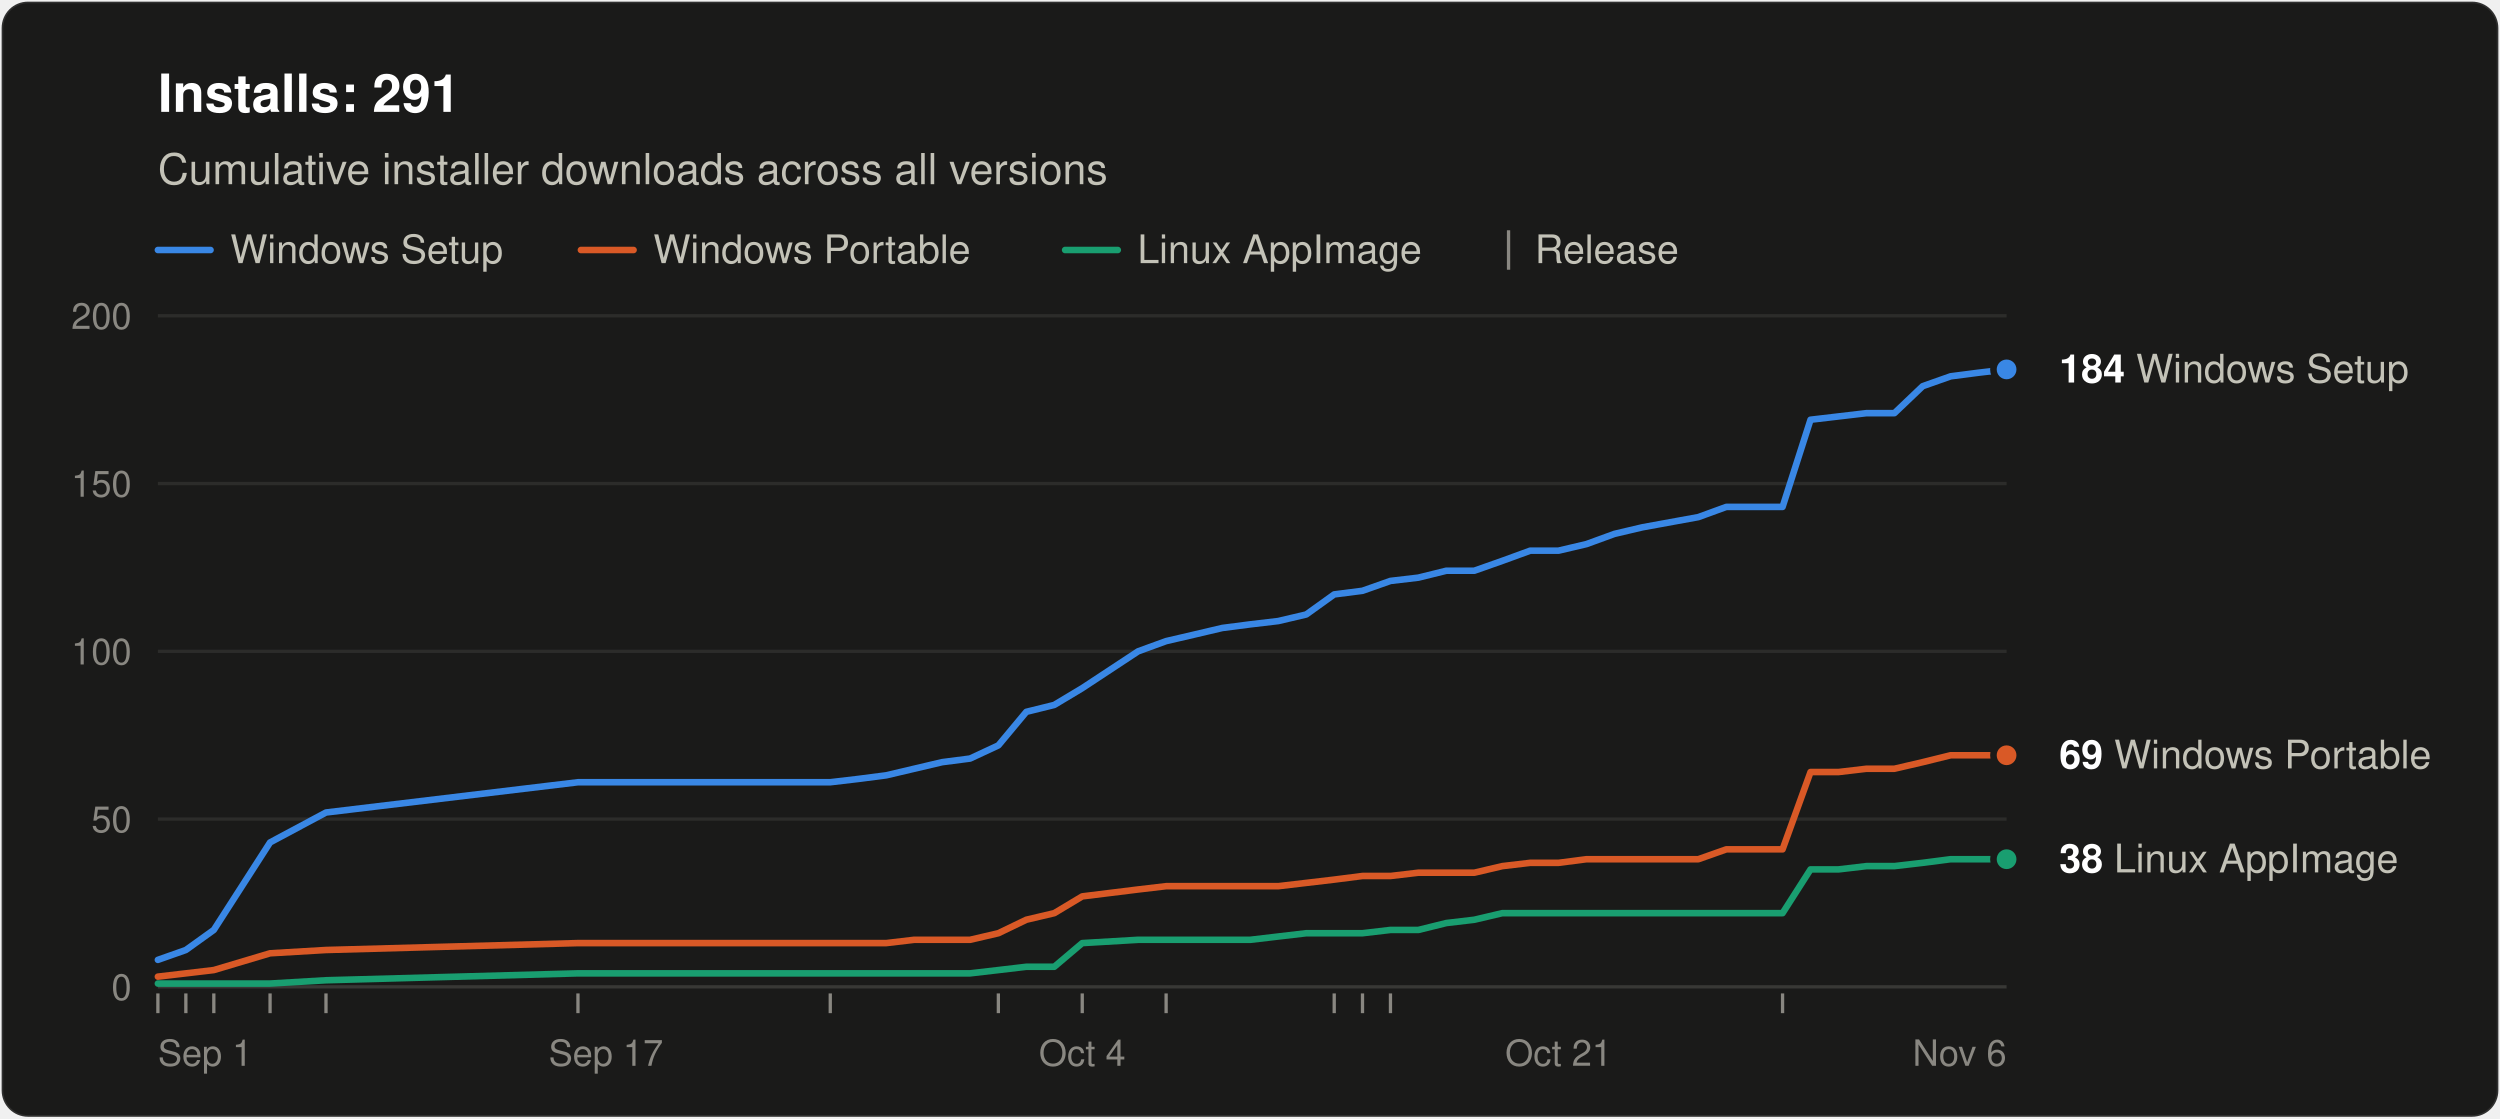
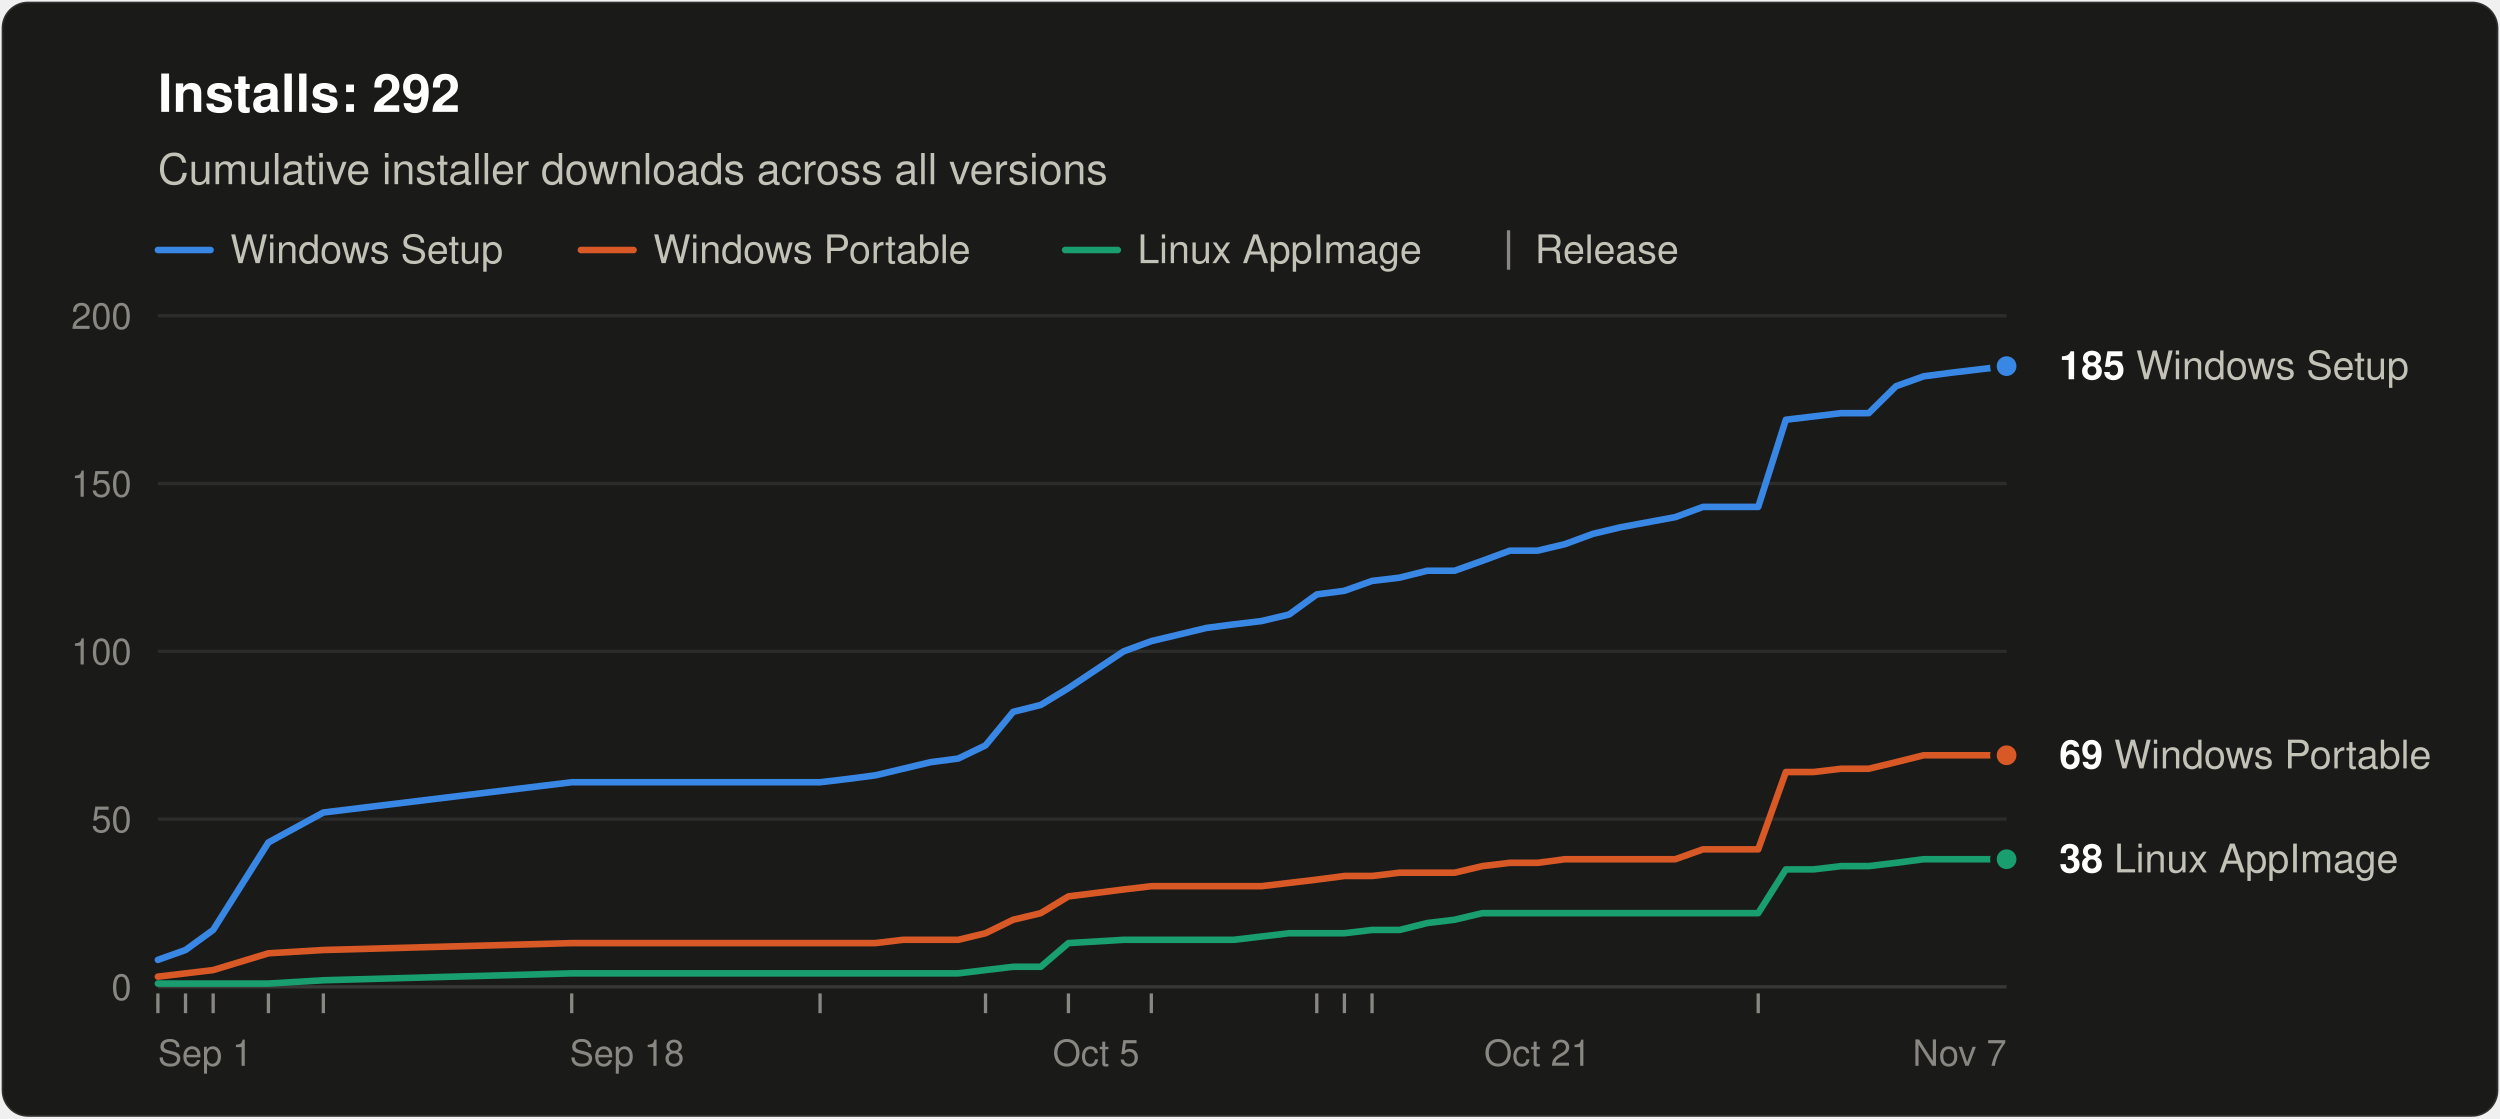
<svg xmlns="http://www.w3.org/2000/svg" width="760" height="340" viewBox="0 0 760 340" role="img" aria-labelledby="title desc" font-family="system-ui, -apple-system, &quot;Segoe UI&quot;, Helvetica, Arial, sans-serif">
  <rect x="0.5" y="0.5" width="759" height="339" rx="8" fill="#1a1a19" stroke="rgba(255,255,255,0.10)" />
-   <text x="48" y="34" font-size="16" font-weight="600" fill="#ffffff">Installs: 291</text>
+   <text x="48" y="34" font-size="16" font-weight="600" fill="#ffffff">Installs: 292</text>
  <text x="48" y="56" font-size="13" fill="#c3c2b7">Cumulative installer downloads across all versions</text>
  <line x1="48" y1="76" x2="64" y2="76" stroke="#3987e5" stroke-width="2" stroke-linecap="round" />
  <text x="70" y="80" font-size="12" fill="#c3c2b7">Windows Setup</text>
  <line x1="176.6" y1="76" x2="192.6" y2="76" stroke="#d95926" stroke-width="2" stroke-linecap="round" />
  <text x="198.6" y="80" font-size="12" fill="#c3c2b7">Windows Portable</text>
  <line x1="323.8" y1="76" x2="339.8" y2="76" stroke="#199e70" stroke-width="2" stroke-linecap="round" />
  <text x="345.8" y="80" font-size="12" fill="#c3c2b7">Linux AppImage</text>
  <line x1="458.6" y1="70" x2="458.6" y2="82" stroke="#898781" />
  <text x="466.6" y="80" font-size="12" fill="#c3c2b7">Release</text>
  <line x1="48" y1="300.0" x2="610" y2="300.0" stroke="#383835" />
  <text x="40" y="304.0" font-size="11" text-anchor="end" fill="#898781" style="font-variant-numeric: tabular-nums">0</text>
  <line x1="48" y1="249.0" x2="610" y2="249.0" stroke="#2c2c2a" />
  <text x="40" y="253.0" font-size="11" text-anchor="end" fill="#898781" style="font-variant-numeric: tabular-nums">50</text>
  <line x1="48" y1="198.0" x2="610" y2="198.0" stroke="#2c2c2a" />
  <text x="40" y="202.0" font-size="11" text-anchor="end" fill="#898781" style="font-variant-numeric: tabular-nums">100</text>
  <line x1="48" y1="147.0" x2="610" y2="147.0" stroke="#2c2c2a" />
  <text x="40" y="151.0" font-size="11" text-anchor="end" fill="#898781" style="font-variant-numeric: tabular-nums">150</text>
  <line x1="48" y1="96.0" x2="610" y2="96.0" stroke="#2c2c2a" />
  <text x="40" y="100.0" font-size="11" text-anchor="end" fill="#898781" style="font-variant-numeric: tabular-nums">200</text>
  <text x="48.0" y="324" font-size="11" text-anchor="start" fill="#898781">Sep 1</text>
-   <text x="184.2" y="324" font-size="11" text-anchor="middle" fill="#898781">Sep 17</text>
-   <text x="329.0" y="324" font-size="11" text-anchor="middle" fill="#898781">Oct 4</text>
-   <text x="473.8" y="324" font-size="11" text-anchor="middle" fill="#898781">Oct 21</text>
-   <text x="610.0" y="324" font-size="11" text-anchor="end" fill="#898781">Nov 6</text>
+   <text x="190.6" y="324" font-size="11" text-anchor="middle" fill="#898781">Sep 18</text>
+   <text x="333.2" y="324" font-size="11" text-anchor="middle" fill="#898781">Oct 5</text>
+   <text x="467.4" y="324" font-size="11" text-anchor="middle" fill="#898781">Oct 21</text>
+   <text x="610.0" y="324" font-size="11" text-anchor="end" fill="#898781">Nov 7</text>
  <line x1="48.0" y1="302" x2="48.0" y2="308" stroke="#898781" />
-   <line x1="56.5" y1="302" x2="56.5" y2="308" stroke="#898781" />
-   <line x1="65.0" y1="302" x2="65.0" y2="308" stroke="#898781" />
-   <line x1="82.1" y1="302" x2="82.1" y2="308" stroke="#898781" />
-   <line x1="99.1" y1="302" x2="99.1" y2="308" stroke="#898781" />
-   <line x1="175.7" y1="302" x2="175.7" y2="308" stroke="#898781" />
-   <line x1="252.4" y1="302" x2="252.4" y2="308" stroke="#898781" />
-   <line x1="303.5" y1="302" x2="303.5" y2="308" stroke="#898781" />
-   <line x1="329.0" y1="302" x2="329.0" y2="308" stroke="#898781" />
-   <line x1="354.5" y1="302" x2="354.5" y2="308" stroke="#898781" />
-   <line x1="405.6" y1="302" x2="405.6" y2="308" stroke="#898781" />
-   <line x1="414.2" y1="302" x2="414.2" y2="308" stroke="#898781" />
-   <line x1="422.7" y1="302" x2="422.7" y2="308" stroke="#898781" />
-   <line x1="541.9" y1="302" x2="541.9" y2="308" stroke="#898781" />
-   <polyline points="48.0,291.8 56.5,288.8 65.0,282.7 82.1,256.1 99.1,247.0 175.7,237.8 252.4,237.8 260.9,236.8 269.4,235.7 277.9,233.7 286.4,231.7 294.9,230.6 303.5,226.6 312.0,216.4 320.5,214.3 329.0,209.2 346.0,198.0 354.5,194.9 363.1,192.9 371.6,190.9 380.1,189.8 388.6,188.8 397.1,186.8 405.6,180.7 414.2,179.6 422.7,176.6 431.2,175.6 439.7,173.5 448.2,173.5 456.7,170.5 465.2,167.4 473.8,167.4 482.3,165.4 490.8,162.3 499.3,160.3 516.3,157.2 524.8,154.1 533.4,154.1 541.9,154.1 550.4,127.6 558.9,126.6 567.4,125.6 575.9,125.6 584.5,117.4 593.0,114.4 601.5,113.3 610.0,112.3" fill="none" stroke="#3987e5" stroke-width="2" stroke-linejoin="round" stroke-linecap="round" />
-   <polyline points="48.0,296.9 56.5,295.9 65.0,294.9 82.1,289.8 99.1,288.8 175.7,286.7 252.4,286.7 260.9,286.7 269.4,286.7 277.9,285.7 286.4,285.7 294.9,285.7 303.5,283.7 312.0,279.6 320.5,277.6 329.0,272.5 346.0,270.4 354.5,269.4 363.1,269.4 371.6,269.4 380.1,269.4 388.6,269.4 397.1,268.4 405.6,267.4 414.2,266.3 422.7,266.3 431.2,265.3 439.7,265.3 448.2,265.3 456.7,263.3 465.2,262.3 473.8,262.3 482.3,261.2 490.8,261.2 499.3,261.2 516.3,261.2 524.8,258.2 533.4,258.2 541.9,258.2 550.4,234.7 558.9,234.7 567.4,233.7 575.9,233.7 584.5,231.7 593.0,229.6 601.5,229.6 610.0,229.6" fill="none" stroke="#d95926" stroke-width="2" stroke-linejoin="round" stroke-linecap="round" />
-   <polyline points="48.0,299.0 56.5,299.0 65.0,299.0 82.1,299.0 99.1,298.0 175.7,295.9 252.4,295.9 260.9,295.9 269.4,295.9 277.9,295.9 286.4,295.9 294.9,295.9 303.5,294.9 312.0,293.9 320.5,293.9 329.0,286.7 346.0,285.7 354.5,285.7 363.1,285.7 371.6,285.7 380.1,285.7 388.6,284.7 397.1,283.7 405.6,283.7 414.2,283.7 422.7,282.7 431.2,282.7 439.7,280.6 448.2,279.6 456.7,277.6 465.2,277.6 473.8,277.6 482.3,277.6 490.8,277.6 499.3,277.6 516.3,277.6 524.8,277.6 533.4,277.6 541.9,277.6 550.4,264.3 558.9,264.3 567.4,263.3 575.9,263.3 584.5,262.3 593.0,261.2 601.5,261.2 610.0,261.2" fill="none" stroke="#199e70" stroke-width="2" stroke-linejoin="round" stroke-linecap="round" />
-   <circle cx="610.0" cy="112.3" r="4" fill="#3987e5" stroke="#1a1a19" stroke-width="2" />
-   <text x="626.0" y="116.3" font-size="12" fill="#c3c2b7">
-     <tspan font-weight="600" fill="#ffffff">184</tspan> Windows Setup</text>
+   <line x1="56.4" y1="302" x2="56.4" y2="308" stroke="#898781" />
+   <line x1="64.8" y1="302" x2="64.8" y2="308" stroke="#898781" />
+   <line x1="81.6" y1="302" x2="81.6" y2="308" stroke="#898781" />
+   <line x1="98.3" y1="302" x2="98.3" y2="308" stroke="#898781" />
+   <line x1="173.8" y1="302" x2="173.8" y2="308" stroke="#898781" />
+   <line x1="249.3" y1="302" x2="249.3" y2="308" stroke="#898781" />
+   <line x1="299.6" y1="302" x2="299.6" y2="308" stroke="#898781" />
+   <line x1="324.8" y1="302" x2="324.8" y2="308" stroke="#898781" />
+   <line x1="350.0" y1="302" x2="350.0" y2="308" stroke="#898781" />
+   <line x1="400.3" y1="302" x2="400.3" y2="308" stroke="#898781" />
+   <line x1="408.7" y1="302" x2="408.7" y2="308" stroke="#898781" />
+   <line x1="417.1" y1="302" x2="417.1" y2="308" stroke="#898781" />
+   <line x1="534.5" y1="302" x2="534.5" y2="308" stroke="#898781" />
+   <polyline points="48.0,291.8 56.4,288.8 64.8,282.7 81.6,256.1 98.3,247.0 173.8,237.8 249.3,237.8 257.7,236.8 266.1,235.7 274.5,233.7 282.9,231.7 291.3,230.6 299.6,226.6 308.0,216.4 316.4,214.3 324.8,209.2 341.6,198.0 350.0,194.9 358.4,192.9 366.7,190.9 375.1,189.8 383.5,188.8 391.9,186.8 400.3,180.7 408.7,179.6 417.1,176.6 425.5,175.6 433.9,173.5 442.2,173.5 450.6,170.5 459.0,167.4 467.4,167.4 475.8,165.4 484.2,162.3 492.6,160.3 509.3,157.2 517.7,154.1 526.1,154.1 534.5,154.1 542.9,127.6 551.3,126.6 559.7,125.6 568.1,125.6 576.4,117.4 584.8,114.4 593.2,113.3 601.6,112.3 610.0,111.3" fill="none" stroke="#3987e5" stroke-width="2" stroke-linejoin="round" stroke-linecap="round" />
+   <polyline points="48.0,296.9 56.4,295.9 64.8,294.9 81.6,289.8 98.3,288.8 173.8,286.7 249.3,286.7 257.7,286.7 266.1,286.7 274.5,285.7 282.9,285.7 291.3,285.7 299.6,283.7 308.0,279.6 316.4,277.6 324.8,272.5 341.6,270.4 350.0,269.4 358.4,269.4 366.7,269.4 375.1,269.4 383.5,269.4 391.9,268.4 400.3,267.4 408.7,266.3 417.1,266.3 425.5,265.3 433.9,265.3 442.2,265.3 450.6,263.3 459.0,262.3 467.4,262.3 475.8,261.2 484.2,261.2 492.6,261.2 509.3,261.2 517.7,258.2 526.1,258.2 534.5,258.2 542.9,234.7 551.3,234.7 559.7,233.7 568.1,233.7 576.4,231.7 584.8,229.6 593.2,229.6 601.6,229.6 610.0,229.6" fill="none" stroke="#d95926" stroke-width="2" stroke-linejoin="round" stroke-linecap="round" />
+   <polyline points="48.0,299.0 56.4,299.0 64.8,299.0 81.6,299.0 98.3,298.0 173.8,295.9 249.3,295.9 257.7,295.9 266.1,295.9 274.5,295.9 282.9,295.9 291.3,295.9 299.6,294.9 308.0,293.9 316.4,293.9 324.8,286.7 341.6,285.7 350.0,285.7 358.4,285.7 366.7,285.7 375.1,285.7 383.5,284.7 391.9,283.7 400.3,283.7 408.7,283.7 417.1,282.7 425.5,282.7 433.9,280.6 442.2,279.6 450.6,277.6 459.0,277.6 467.4,277.6 475.8,277.6 484.2,277.6 492.6,277.6 509.3,277.6 517.7,277.6 526.1,277.6 534.5,277.6 542.9,264.3 551.3,264.3 559.7,263.3 568.1,263.3 576.4,262.3 584.8,261.2 593.2,261.2 601.6,261.2 610.0,261.2" fill="none" stroke="#199e70" stroke-width="2" stroke-linejoin="round" stroke-linecap="round" />
+   <circle cx="610.0" cy="111.3" r="4" fill="#3987e5" stroke="#1a1a19" stroke-width="2" />
+   <text x="626.0" y="115.3" font-size="12" fill="#c3c2b7">
+     <tspan font-weight="600" fill="#ffffff">185</tspan> Windows Setup</text>
  <circle cx="610.0" cy="229.6" r="4" fill="#d95926" stroke="#1a1a19" stroke-width="2" />
  <text x="626.0" y="233.6" font-size="12" fill="#c3c2b7">
    <tspan font-weight="600" fill="#ffffff">69</tspan> Windows Portable</text>
  <circle cx="610.0" cy="261.2" r="4" fill="#199e70" stroke="#1a1a19" stroke-width="2" />
  <text x="626.0" y="265.2" font-size="12" fill="#c3c2b7">
    <tspan font-weight="600" fill="#ffffff">38</tspan> Linux AppImage</text>
</svg>
